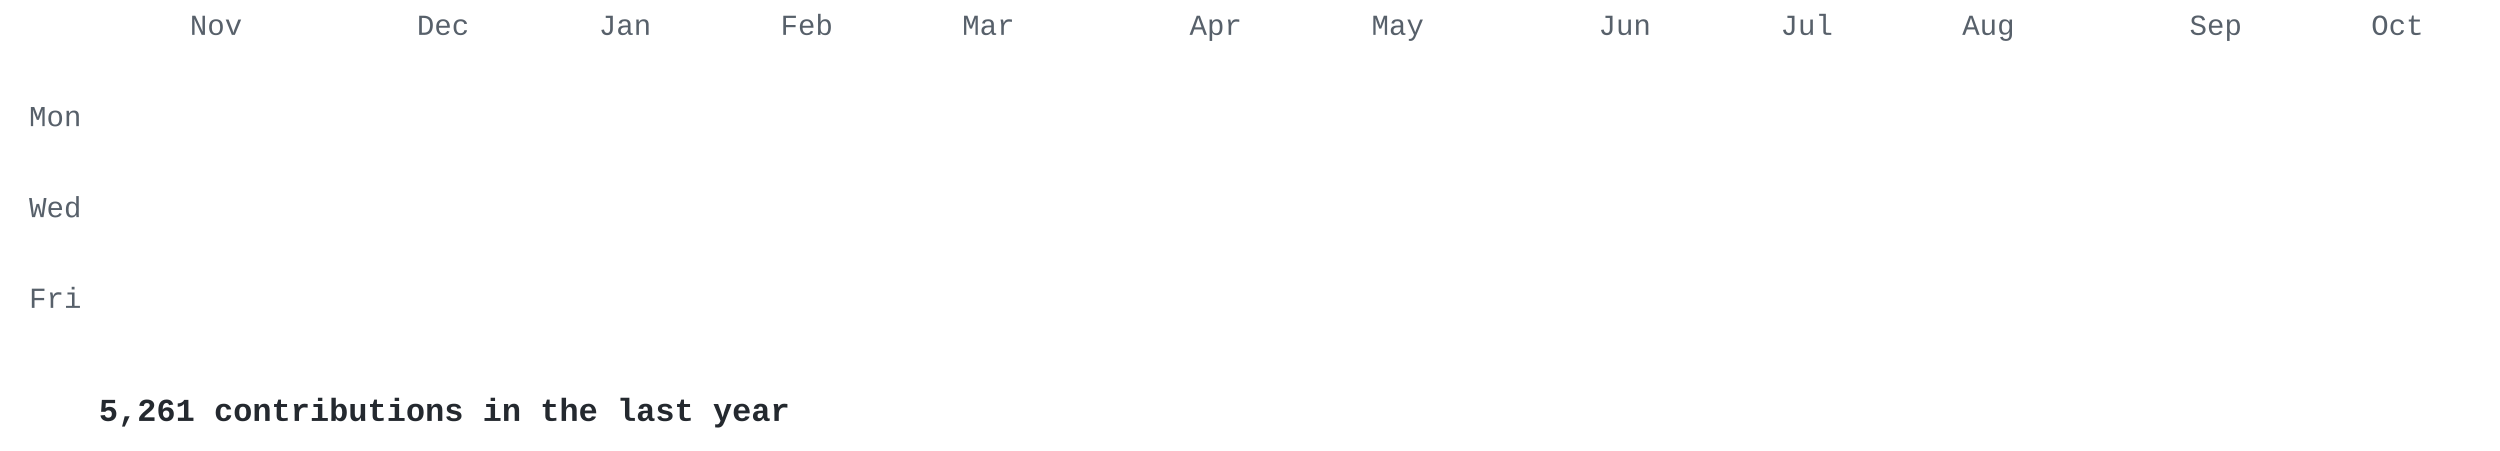
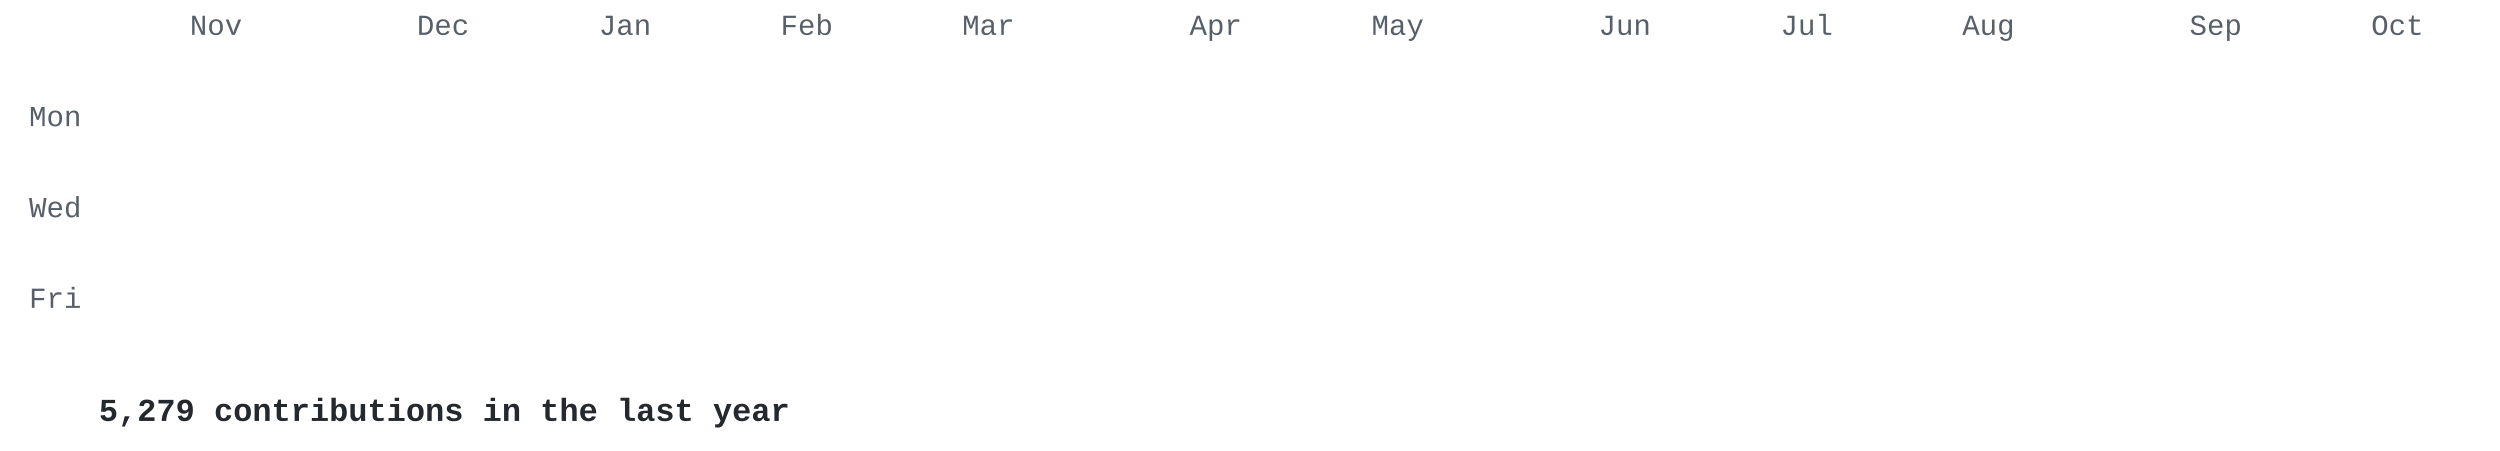
<svg xmlns="http://www.w3.org/2000/svg" width="860" height="155" viewBox="0 0 860 155">
  <style>
.l0{fill:#e8ebe5}.l1{fill:#cfe0c0}.l2{fill:#a9c98c}.l3{fill:#7f9f68}.l4{fill:#56744a}.l5{fill:#34502e} .t { fill: #57606a; } .cap { fill: #24292f; }
@media (prefers-color-scheme: dark) { .l0{fill:#2d342d}.l1{fill:#3b5236}.l2{fill:#56744a}.l3{fill:#7f9f68}.l4{fill:#a9c98c}.l5{fill:#d6edbd} .t { fill: #8b949e; } .cap { fill: #c9d1d9; } }
.c { opacity: 0; transform-box: fill-box; transform-origin: center;
      animation: drop .5s cubic-bezier(.2,.7,.3,1) forwards; }
@keyframes drop { from { opacity: 0; transform: translateY(-8px) scale(.4); }
                  to   { opacity: 1; transform: none; } }
@media (prefers-reduced-motion: reduce) { .c { animation: none; opacity: 1; } }
</style>
  <g font-family="'JetBrains Mono','SF Mono','Fira Code',Consolas,'Courier New',monospace">
    <g class="t" font-size="10">
      <text x="65.3" y="12">Nov</text>
      <text x="143.4" y="12">Dec</text>
      <text x="206.0" y="12">Jan</text>
      <text x="268.5" y="12">Feb</text>
      <text x="331.0" y="12">Mar</text>
      <text x="409.2" y="12">Apr</text>
      <text x="471.8" y="12">May</text>
      <text x="549.9" y="12">Jun</text>
      <text x="612.5" y="12">Jul</text>
      <text x="675.0" y="12">Aug</text>
      <text x="753.2" y="12">Sep</text>
      <text x="815.7" y="12">Oct</text>
      <text x="28" y="43.4" text-anchor="end">Mon</text>
      <text x="28" y="74.7" text-anchor="end">Wed</text>
      <text x="28" y="105.9" text-anchor="end">Fri</text>
    </g>
    <rect class="c l0" x="34.0" y="18.0" width="13.0" height="13.0" rx="2" style="animation-delay:0.000s" />
    <rect class="c l0" x="34.0" y="33.6" width="13.0" height="13.0" rx="2" style="animation-delay:0.030s" />
    <rect class="c l0" x="34.0" y="49.3" width="13.0" height="13.0" rx="2" style="animation-delay:0.060s" />
    <rect class="c l0" x="34.0" y="64.9" width="13.0" height="13.0" rx="2" style="animation-delay:0.090s" />
    <rect class="c l0" x="34.0" y="80.5" width="13.0" height="13.0" rx="2" style="animation-delay:0.120s" />
    <rect class="c l0" x="34.0" y="96.2" width="13.0" height="13.0" rx="2" style="animation-delay:0.150s" />
    <rect class="c l0" x="34.0" y="111.8" width="13.0" height="13.0" rx="2" style="animation-delay:0.180s" />
    <rect class="c l0" x="49.6" y="18.0" width="13.0" height="13.0" rx="2" style="animation-delay:0.028s" />
    <rect class="c l1" x="49.6" y="33.6" width="13.0" height="13.0" rx="2" style="animation-delay:0.058s" />
    <rect class="c l0" x="49.6" y="49.3" width="13.0" height="13.0" rx="2" style="animation-delay:0.088s" />
    <rect class="c l0" x="49.6" y="64.9" width="13.0" height="13.0" rx="2" style="animation-delay:0.118s" />
    <rect class="c l0" x="49.6" y="80.5" width="13.0" height="13.0" rx="2" style="animation-delay:0.148s" />
    <rect class="c l1" x="49.6" y="96.2" width="13.0" height="13.0" rx="2" style="animation-delay:0.178s" />
    <rect class="c l1" x="49.6" y="111.8" width="13.0" height="13.0" rx="2" style="animation-delay:0.208s" />
    <rect class="c l1" x="65.3" y="18.0" width="13.0" height="13.0" rx="2" style="animation-delay:0.056s" />
    <rect class="c l1" x="65.3" y="33.6" width="13.0" height="13.0" rx="2" style="animation-delay:0.086s" />
    <rect class="c l1" x="65.3" y="49.3" width="13.0" height="13.0" rx="2" style="animation-delay:0.116s" />
    <rect class="c l1" x="65.3" y="64.9" width="13.0" height="13.0" rx="2" style="animation-delay:0.146s" />
    <rect class="c l0" x="65.3" y="80.5" width="13.0" height="13.0" rx="2" style="animation-delay:0.176s" />
    <rect class="c l1" x="65.3" y="96.2" width="13.0" height="13.0" rx="2" style="animation-delay:0.206s" />
    <rect class="c l0" x="65.3" y="111.8" width="13.0" height="13.0" rx="2" style="animation-delay:0.236s" />
    <rect class="c l0" x="80.9" y="18.0" width="13.0" height="13.0" rx="2" style="animation-delay:0.084s" />
    <rect class="c l0" x="80.9" y="33.6" width="13.0" height="13.0" rx="2" style="animation-delay:0.114s" />
    <rect class="c l0" x="80.9" y="49.3" width="13.0" height="13.0" rx="2" style="animation-delay:0.144s" />
    <rect class="c l0" x="80.9" y="64.9" width="13.0" height="13.0" rx="2" style="animation-delay:0.174s" />
    <rect class="c l0" x="80.9" y="80.5" width="13.0" height="13.0" rx="2" style="animation-delay:0.204s" />
    <rect class="c l0" x="80.9" y="96.2" width="13.0" height="13.0" rx="2" style="animation-delay:0.234s" />
    <rect class="c l0" x="80.9" y="111.8" width="13.0" height="13.0" rx="2" style="animation-delay:0.264s" />
    <rect class="c l0" x="96.5" y="18.0" width="13.0" height="13.0" rx="2" style="animation-delay:0.112s" />
    <rect class="c l0" x="96.5" y="33.6" width="13.0" height="13.0" rx="2" style="animation-delay:0.142s" />
    <rect class="c l0" x="96.5" y="49.3" width="13.0" height="13.0" rx="2" style="animation-delay:0.172s" />
    <rect class="c l0" x="96.5" y="64.9" width="13.0" height="13.0" rx="2" style="animation-delay:0.202s" />
    <rect class="c l0" x="96.5" y="80.5" width="13.0" height="13.0" rx="2" style="animation-delay:0.232s" />
    <rect class="c l0" x="96.5" y="96.2" width="13.0" height="13.0" rx="2" style="animation-delay:0.262s" />
    <rect class="c l0" x="96.5" y="111.8" width="13.0" height="13.0" rx="2" style="animation-delay:0.292s" />
    <rect class="c l0" x="112.2" y="18.0" width="13.0" height="13.0" rx="2" style="animation-delay:0.140s" />
    <rect class="c l0" x="112.2" y="33.6" width="13.0" height="13.0" rx="2" style="animation-delay:0.170s" />
    <rect class="c l0" x="112.2" y="49.3" width="13.0" height="13.0" rx="2" style="animation-delay:0.200s" />
    <rect class="c l1" x="112.2" y="64.9" width="13.0" height="13.0" rx="2" style="animation-delay:0.230s" />
    <rect class="c l0" x="112.2" y="80.5" width="13.0" height="13.0" rx="2" style="animation-delay:0.260s" />
    <rect class="c l1" x="112.2" y="96.2" width="13.0" height="13.0" rx="2" style="animation-delay:0.290s" />
    <rect class="c l0" x="112.2" y="111.8" width="13.0" height="13.0" rx="2" style="animation-delay:0.320s" />
    <rect class="c l0" x="127.8" y="18.0" width="13.0" height="13.0" rx="2" style="animation-delay:0.168s" />
    <rect class="c l1" x="127.8" y="33.6" width="13.0" height="13.0" rx="2" style="animation-delay:0.198s" />
    <rect class="c l1" x="127.8" y="49.3" width="13.0" height="13.0" rx="2" style="animation-delay:0.228s" />
    <rect class="c l0" x="127.8" y="64.9" width="13.0" height="13.0" rx="2" style="animation-delay:0.258s" />
    <rect class="c l1" x="127.8" y="80.5" width="13.0" height="13.0" rx="2" style="animation-delay:0.288s" />
    <rect class="c l1" x="127.8" y="96.2" width="13.0" height="13.0" rx="2" style="animation-delay:0.318s" />
    <rect class="c l0" x="127.8" y="111.8" width="13.0" height="13.0" rx="2" style="animation-delay:0.348s" />
    <rect class="c l1" x="143.4" y="18.0" width="13.0" height="13.0" rx="2" style="animation-delay:0.196s" />
    <rect class="c l0" x="143.4" y="33.6" width="13.0" height="13.0" rx="2" style="animation-delay:0.226s" />
    <rect class="c l1" x="143.4" y="49.3" width="13.0" height="13.0" rx="2" style="animation-delay:0.256s" />
    <rect class="c l1" x="143.4" y="64.9" width="13.0" height="13.0" rx="2" style="animation-delay:0.286s" />
    <rect class="c l0" x="143.4" y="80.5" width="13.0" height="13.0" rx="2" style="animation-delay:0.316s" />
    <rect class="c l1" x="143.4" y="96.2" width="13.0" height="13.0" rx="2" style="animation-delay:0.346s" />
    <rect class="c l0" x="143.4" y="111.8" width="13.0" height="13.0" rx="2" style="animation-delay:0.376s" />
    <rect class="c l0" x="159.1" y="18.0" width="13.0" height="13.0" rx="2" style="animation-delay:0.224s" />
    <rect class="c l1" x="159.1" y="33.6" width="13.0" height="13.0" rx="2" style="animation-delay:0.254s" />
    <rect class="c l1" x="159.1" y="49.3" width="13.0" height="13.0" rx="2" style="animation-delay:0.284s" />
    <rect class="c l0" x="159.1" y="64.9" width="13.0" height="13.0" rx="2" style="animation-delay:0.314s" />
    <rect class="c l0" x="159.1" y="80.5" width="13.0" height="13.0" rx="2" style="animation-delay:0.344s" />
    <rect class="c l1" x="159.1" y="96.2" width="13.0" height="13.0" rx="2" style="animation-delay:0.374s" />
    <rect class="c l1" x="159.1" y="111.8" width="13.0" height="13.0" rx="2" style="animation-delay:0.404s" />
    <rect class="c l1" x="174.7" y="18.0" width="13.0" height="13.0" rx="2" style="animation-delay:0.252s" />
    <rect class="c l1" x="174.7" y="33.6" width="13.0" height="13.0" rx="2" style="animation-delay:0.282s" />
    <rect class="c l1" x="174.7" y="49.3" width="13.0" height="13.0" rx="2" style="animation-delay:0.312s" />
    <rect class="c l0" x="174.7" y="64.9" width="13.0" height="13.0" rx="2" style="animation-delay:0.342s" />
    <rect class="c l1" x="174.7" y="80.5" width="13.0" height="13.0" rx="2" style="animation-delay:0.372s" />
    <rect class="c l1" x="174.7" y="96.2" width="13.0" height="13.0" rx="2" style="animation-delay:0.402s" />
    <rect class="c l0" x="174.7" y="111.8" width="13.0" height="13.0" rx="2" style="animation-delay:0.432s" />
    <rect class="c l0" x="190.3" y="18.0" width="13.0" height="13.0" rx="2" style="animation-delay:0.280s" />
    <rect class="c l0" x="190.3" y="33.6" width="13.0" height="13.0" rx="2" style="animation-delay:0.310s" />
    <rect class="c l1" x="190.3" y="49.3" width="13.0" height="13.0" rx="2" style="animation-delay:0.340s" />
    <rect class="c l0" x="190.3" y="64.9" width="13.0" height="13.0" rx="2" style="animation-delay:0.370s" />
    <rect class="c l1" x="190.3" y="80.5" width="13.0" height="13.0" rx="2" style="animation-delay:0.400s" />
    <rect class="c l0" x="190.3" y="96.2" width="13.0" height="13.0" rx="2" style="animation-delay:0.430s" />
    <rect class="c l1" x="190.3" y="111.8" width="13.0" height="13.0" rx="2" style="animation-delay:0.460s" />
    <rect class="c l1" x="206.0" y="18.0" width="13.0" height="13.0" rx="2" style="animation-delay:0.308s" />
    <rect class="c l1" x="206.0" y="33.6" width="13.0" height="13.0" rx="2" style="animation-delay:0.338s" />
    <rect class="c l1" x="206.0" y="49.3" width="13.0" height="13.0" rx="2" style="animation-delay:0.368s" />
    <rect class="c l1" x="206.0" y="64.9" width="13.0" height="13.0" rx="2" style="animation-delay:0.398s" />
    <rect class="c l1" x="206.0" y="80.5" width="13.0" height="13.0" rx="2" style="animation-delay:0.428s" />
    <rect class="c l3" x="206.0" y="96.2" width="13.0" height="13.0" rx="2" style="animation-delay:0.458s" />
    <rect class="c l5" x="206.0" y="111.8" width="13.0" height="13.0" rx="2" style="animation-delay:0.488s" />
    <rect class="c l2" x="221.6" y="18.0" width="13.0" height="13.0" rx="2" style="animation-delay:0.336s" />
    <rect class="c l2" x="221.6" y="33.6" width="13.0" height="13.0" rx="2" style="animation-delay:0.366s" />
    <rect class="c l2" x="221.6" y="49.3" width="13.0" height="13.0" rx="2" style="animation-delay:0.396s" />
    <rect class="c l2" x="221.6" y="64.9" width="13.0" height="13.0" rx="2" style="animation-delay:0.426s" />
    <rect class="c l2" x="221.6" y="80.5" width="13.0" height="13.0" rx="2" style="animation-delay:0.456s" />
    <rect class="c l2" x="221.6" y="96.2" width="13.0" height="13.0" rx="2" style="animation-delay:0.486s" />
    <rect class="c l2" x="221.6" y="111.8" width="13.0" height="13.0" rx="2" style="animation-delay:0.516s" />
    <rect class="c l2" x="237.2" y="18.0" width="13.0" height="13.0" rx="2" style="animation-delay:0.364s" />
    <rect class="c l2" x="237.2" y="33.6" width="13.0" height="13.0" rx="2" style="animation-delay:0.394s" />
    <rect class="c l2" x="237.2" y="49.3" width="13.0" height="13.0" rx="2" style="animation-delay:0.424s" />
    <rect class="c l2" x="237.2" y="64.9" width="13.0" height="13.0" rx="2" style="animation-delay:0.454s" />
    <rect class="c l2" x="237.2" y="80.5" width="13.0" height="13.0" rx="2" style="animation-delay:0.484s" />
    <rect class="c l2" x="237.2" y="96.2" width="13.0" height="13.0" rx="2" style="animation-delay:0.514s" />
    <rect class="c l2" x="237.2" y="111.8" width="13.0" height="13.0" rx="2" style="animation-delay:0.544s" />
    <rect class="c l2" x="252.9" y="18.0" width="13.0" height="13.0" rx="2" style="animation-delay:0.392s" />
    <rect class="c l2" x="252.9" y="33.6" width="13.0" height="13.0" rx="2" style="animation-delay:0.422s" />
    <rect class="c l1" x="252.9" y="49.3" width="13.0" height="13.0" rx="2" style="animation-delay:0.452s" />
    <rect class="c l2" x="252.9" y="64.9" width="13.0" height="13.0" rx="2" style="animation-delay:0.482s" />
    <rect class="c l2" x="252.9" y="80.5" width="13.0" height="13.0" rx="2" style="animation-delay:0.512s" />
    <rect class="c l2" x="252.9" y="96.2" width="13.0" height="13.0" rx="2" style="animation-delay:0.542s" />
    <rect class="c l2" x="252.9" y="111.8" width="13.0" height="13.0" rx="2" style="animation-delay:0.572s" />
    <rect class="c l2" x="268.5" y="18.0" width="13.0" height="13.0" rx="2" style="animation-delay:0.420s" />
    <rect class="c l1" x="268.5" y="33.6" width="13.0" height="13.0" rx="2" style="animation-delay:0.450s" />
    <rect class="c l2" x="268.5" y="49.3" width="13.0" height="13.0" rx="2" style="animation-delay:0.480s" />
    <rect class="c l2" x="268.5" y="64.9" width="13.0" height="13.0" rx="2" style="animation-delay:0.510s" />
    <rect class="c l2" x="268.5" y="80.5" width="13.0" height="13.0" rx="2" style="animation-delay:0.540s" />
    <rect class="c l2" x="268.5" y="96.2" width="13.0" height="13.0" rx="2" style="animation-delay:0.570s" />
    <rect class="c l2" x="268.5" y="111.8" width="13.0" height="13.0" rx="2" style="animation-delay:0.600s" />
    <rect class="c l2" x="284.1" y="18.0" width="13.0" height="13.0" rx="2" style="animation-delay:0.448s" />
    <rect class="c l2" x="284.1" y="33.6" width="13.0" height="13.0" rx="2" style="animation-delay:0.478s" />
    <rect class="c l2" x="284.1" y="49.3" width="13.0" height="13.0" rx="2" style="animation-delay:0.508s" />
    <rect class="c l2" x="284.1" y="64.9" width="13.0" height="13.0" rx="2" style="animation-delay:0.538s" />
    <rect class="c l2" x="284.1" y="80.5" width="13.0" height="13.0" rx="2" style="animation-delay:0.568s" />
    <rect class="c l2" x="284.1" y="96.2" width="13.0" height="13.0" rx="2" style="animation-delay:0.598s" />
    <rect class="c l2" x="284.1" y="111.8" width="13.0" height="13.0" rx="2" style="animation-delay:0.628s" />
    <rect class="c l2" x="299.8" y="18.0" width="13.0" height="13.0" rx="2" style="animation-delay:0.476s" />
    <rect class="c l2" x="299.8" y="33.6" width="13.0" height="13.0" rx="2" style="animation-delay:0.506s" />
    <rect class="c l2" x="299.8" y="49.3" width="13.0" height="13.0" rx="2" style="animation-delay:0.536s" />
    <rect class="c l1" x="299.8" y="64.9" width="13.0" height="13.0" rx="2" style="animation-delay:0.566s" />
    <rect class="c l2" x="299.8" y="80.5" width="13.0" height="13.0" rx="2" style="animation-delay:0.596s" />
    <rect class="c l2" x="299.8" y="96.2" width="13.0" height="13.0" rx="2" style="animation-delay:0.626s" />
    <rect class="c l2" x="299.8" y="111.8" width="13.0" height="13.0" rx="2" style="animation-delay:0.656s" />
    <rect class="c l2" x="315.4" y="18.0" width="13.0" height="13.0" rx="2" style="animation-delay:0.504s" />
    <rect class="c l2" x="315.4" y="33.6" width="13.0" height="13.0" rx="2" style="animation-delay:0.534s" />
    <rect class="c l2" x="315.4" y="49.3" width="13.0" height="13.0" rx="2" style="animation-delay:0.564s" />
    <rect class="c l2" x="315.4" y="64.9" width="13.0" height="13.0" rx="2" style="animation-delay:0.594s" />
    <rect class="c l2" x="315.4" y="80.5" width="13.0" height="13.0" rx="2" style="animation-delay:0.624s" />
    <rect class="c l2" x="315.4" y="96.2" width="13.0" height="13.0" rx="2" style="animation-delay:0.654s" />
    <rect class="c l2" x="315.4" y="111.8" width="13.0" height="13.0" rx="2" style="animation-delay:0.684s" />
    <rect class="c l2" x="331.0" y="18.0" width="13.0" height="13.0" rx="2" style="animation-delay:0.532s" />
    <rect class="c l2" x="331.0" y="33.6" width="13.0" height="13.0" rx="2" style="animation-delay:0.562s" />
    <rect class="c l2" x="331.0" y="49.3" width="13.0" height="13.0" rx="2" style="animation-delay:0.592s" />
    <rect class="c l2" x="331.0" y="64.9" width="13.0" height="13.0" rx="2" style="animation-delay:0.622s" />
    <rect class="c l2" x="331.0" y="80.5" width="13.0" height="13.0" rx="2" style="animation-delay:0.652s" />
    <rect class="c l5" x="331.0" y="96.2" width="13.0" height="13.0" rx="2" style="animation-delay:0.682s" />
    <rect class="c l5" x="331.0" y="111.8" width="13.0" height="13.0" rx="2" style="animation-delay:0.712s" />
    <rect class="c l5" x="346.7" y="18.0" width="13.0" height="13.0" rx="2" style="animation-delay:0.560s" />
    <rect class="c l2" x="346.7" y="33.6" width="13.0" height="13.0" rx="2" style="animation-delay:0.590s" />
    <rect class="c l5" x="346.7" y="49.3" width="13.0" height="13.0" rx="2" style="animation-delay:0.620s" />
    <rect class="c l2" x="346.7" y="64.9" width="13.0" height="13.0" rx="2" style="animation-delay:0.650s" />
    <rect class="c l2" x="346.7" y="80.5" width="13.0" height="13.0" rx="2" style="animation-delay:0.680s" />
    <rect class="c l5" x="346.7" y="96.2" width="13.0" height="13.0" rx="2" style="animation-delay:0.710s" />
    <rect class="c l2" x="346.7" y="111.8" width="13.0" height="13.0" rx="2" style="animation-delay:0.740s" />
    <rect class="c l2" x="362.3" y="18.0" width="13.0" height="13.0" rx="2" style="animation-delay:0.588s" />
    <rect class="c l2" x="362.3" y="33.6" width="13.0" height="13.0" rx="2" style="animation-delay:0.618s" />
    <rect class="c l2" x="362.3" y="49.3" width="13.0" height="13.0" rx="2" style="animation-delay:0.648s" />
    <rect class="c l2" x="362.3" y="64.9" width="13.0" height="13.0" rx="2" style="animation-delay:0.678s" />
    <rect class="c l2" x="362.3" y="80.5" width="13.0" height="13.0" rx="2" style="animation-delay:0.708s" />
    <rect class="c l2" x="362.3" y="96.2" width="13.0" height="13.0" rx="2" style="animation-delay:0.738s" />
    <rect class="c l2" x="362.3" y="111.8" width="13.0" height="13.0" rx="2" style="animation-delay:0.768s" />
    <rect class="c l2" x="377.9" y="18.0" width="13.0" height="13.0" rx="2" style="animation-delay:0.616s" />
    <rect class="c l3" x="377.9" y="33.6" width="13.0" height="13.0" rx="2" style="animation-delay:0.646s" />
    <rect class="c l2" x="377.9" y="49.3" width="13.0" height="13.0" rx="2" style="animation-delay:0.676s" />
    <rect class="c l2" x="377.9" y="64.9" width="13.0" height="13.0" rx="2" style="animation-delay:0.706s" />
    <rect class="c l2" x="377.9" y="80.5" width="13.0" height="13.0" rx="2" style="animation-delay:0.736s" />
    <rect class="c l2" x="377.9" y="96.2" width="13.0" height="13.0" rx="2" style="animation-delay:0.766s" />
    <rect class="c l2" x="377.9" y="111.8" width="13.0" height="13.0" rx="2" style="animation-delay:0.796s" />
    <rect class="c l2" x="393.6" y="18.0" width="13.0" height="13.0" rx="2" style="animation-delay:0.644s" />
    <rect class="c l2" x="393.6" y="33.6" width="13.0" height="13.0" rx="2" style="animation-delay:0.674s" />
    <rect class="c l2" x="393.6" y="49.3" width="13.0" height="13.0" rx="2" style="animation-delay:0.704s" />
    <rect class="c l2" x="393.6" y="64.9" width="13.0" height="13.0" rx="2" style="animation-delay:0.734s" />
    <rect class="c l2" x="393.6" y="80.5" width="13.0" height="13.0" rx="2" style="animation-delay:0.764s" />
    <rect class="c l2" x="393.6" y="96.2" width="13.0" height="13.0" rx="2" style="animation-delay:0.794s" />
    <rect class="c l2" x="393.6" y="111.8" width="13.0" height="13.0" rx="2" style="animation-delay:0.824s" />
    <rect class="c l2" x="409.2" y="18.0" width="13.0" height="13.0" rx="2" style="animation-delay:0.672s" />
    <rect class="c l2" x="409.2" y="33.6" width="13.0" height="13.0" rx="2" style="animation-delay:0.702s" />
    <rect class="c l2" x="409.2" y="49.3" width="13.0" height="13.0" rx="2" style="animation-delay:0.732s" />
    <rect class="c l2" x="409.2" y="64.9" width="13.0" height="13.0" rx="2" style="animation-delay:0.762s" />
    <rect class="c l3" x="409.2" y="80.5" width="13.0" height="13.0" rx="2" style="animation-delay:0.792s" />
    <rect class="c l2" x="409.2" y="96.2" width="13.0" height="13.0" rx="2" style="animation-delay:0.822s" />
    <rect class="c l2" x="409.2" y="111.8" width="13.0" height="13.0" rx="2" style="animation-delay:0.852s" />
    <rect class="c l2" x="424.8" y="18.0" width="13.0" height="13.0" rx="2" style="animation-delay:0.700s" />
    <rect class="c l2" x="424.8" y="33.6" width="13.0" height="13.0" rx="2" style="animation-delay:0.730s" />
    <rect class="c l2" x="424.8" y="49.3" width="13.0" height="13.0" rx="2" style="animation-delay:0.760s" />
    <rect class="c l2" x="424.8" y="64.9" width="13.0" height="13.0" rx="2" style="animation-delay:0.790s" />
    <rect class="c l2" x="424.8" y="80.5" width="13.0" height="13.0" rx="2" style="animation-delay:0.820s" />
    <rect class="c l2" x="424.8" y="96.2" width="13.0" height="13.0" rx="2" style="animation-delay:0.850s" />
    <rect class="c l2" x="424.8" y="111.8" width="13.0" height="13.0" rx="2" style="animation-delay:0.880s" />
    <rect class="c l2" x="440.5" y="18.0" width="13.0" height="13.0" rx="2" style="animation-delay:0.728s" />
    <rect class="c l3" x="440.5" y="33.6" width="13.0" height="13.0" rx="2" style="animation-delay:0.758s" />
    <rect class="c l3" x="440.5" y="49.3" width="13.0" height="13.0" rx="2" style="animation-delay:0.788s" />
    <rect class="c l2" x="440.5" y="64.9" width="13.0" height="13.0" rx="2" style="animation-delay:0.818s" />
    <rect class="c l1" x="440.5" y="80.5" width="13.0" height="13.0" rx="2" style="animation-delay:0.848s" />
    <rect class="c l2" x="440.5" y="96.2" width="13.0" height="13.0" rx="2" style="animation-delay:0.878s" />
    <rect class="c l2" x="440.5" y="111.8" width="13.0" height="13.0" rx="2" style="animation-delay:0.908s" />
    <rect class="c l2" x="456.1" y="18.0" width="13.0" height="13.0" rx="2" style="animation-delay:0.756s" />
    <rect class="c l5" x="456.1" y="33.6" width="13.0" height="13.0" rx="2" style="animation-delay:0.786s" />
    <rect class="c l5" x="456.1" y="49.3" width="13.0" height="13.0" rx="2" style="animation-delay:0.816s" />
    <rect class="c l2" x="456.1" y="64.9" width="13.0" height="13.0" rx="2" style="animation-delay:0.846s" />
    <rect class="c l2" x="456.1" y="80.5" width="13.0" height="13.0" rx="2" style="animation-delay:0.876s" />
    <rect class="c l2" x="456.1" y="96.2" width="13.0" height="13.0" rx="2" style="animation-delay:0.906s" />
    <rect class="c l5" x="456.1" y="111.8" width="13.0" height="13.0" rx="2" style="animation-delay:0.936s" />
    <rect class="c l2" x="471.8" y="18.0" width="13.0" height="13.0" rx="2" style="animation-delay:0.784s" />
    <rect class="c l3" x="471.8" y="33.6" width="13.0" height="13.0" rx="2" style="animation-delay:0.814s" />
    <rect class="c l2" x="471.8" y="49.3" width="13.0" height="13.0" rx="2" style="animation-delay:0.844s" />
    <rect class="c l2" x="471.8" y="64.9" width="13.0" height="13.0" rx="2" style="animation-delay:0.874s" />
    <rect class="c l2" x="471.8" y="80.5" width="13.0" height="13.0" rx="2" style="animation-delay:0.904s" />
    <rect class="c l2" x="471.8" y="96.2" width="13.0" height="13.0" rx="2" style="animation-delay:0.934s" />
    <rect class="c l3" x="471.8" y="111.8" width="13.0" height="13.0" rx="2" style="animation-delay:0.964s" />
    <rect class="c l3" x="487.4" y="18.0" width="13.0" height="13.0" rx="2" style="animation-delay:0.812s" />
    <rect class="c l1" x="487.4" y="33.6" width="13.0" height="13.0" rx="2" style="animation-delay:0.842s" />
    <rect class="c l2" x="487.4" y="49.3" width="13.0" height="13.0" rx="2" style="animation-delay:0.872s" />
    <rect class="c l3" x="487.4" y="64.9" width="13.0" height="13.0" rx="2" style="animation-delay:0.902s" />
    <rect class="c l2" x="487.4" y="80.5" width="13.0" height="13.0" rx="2" style="animation-delay:0.932s" />
    <rect class="c l2" x="487.4" y="96.2" width="13.0" height="13.0" rx="2" style="animation-delay:0.962s" />
    <rect class="c l2" x="487.4" y="111.8" width="13.0" height="13.0" rx="2" style="animation-delay:0.992s" />
    <rect class="c l2" x="503.0" y="18.0" width="13.0" height="13.0" rx="2" style="animation-delay:0.840s" />
    <rect class="c l3" x="503.0" y="33.6" width="13.0" height="13.0" rx="2" style="animation-delay:0.870s" />
    <rect class="c l2" x="503.0" y="49.3" width="13.0" height="13.0" rx="2" style="animation-delay:0.900s" />
    <rect class="c l2" x="503.0" y="64.9" width="13.0" height="13.0" rx="2" style="animation-delay:0.930s" />
    <rect class="c l2" x="503.0" y="80.5" width="13.0" height="13.0" rx="2" style="animation-delay:0.960s" />
    <rect class="c l2" x="503.0" y="96.2" width="13.0" height="13.0" rx="2" style="animation-delay:0.990s" />
    <rect class="c l2" x="503.0" y="111.8" width="13.0" height="13.0" rx="2" style="animation-delay:1.020s" />
    <rect class="c l2" x="518.7" y="18.0" width="13.0" height="13.0" rx="2" style="animation-delay:0.868s" />
    <rect class="c l2" x="518.7" y="33.6" width="13.0" height="13.0" rx="2" style="animation-delay:0.898s" />
    <rect class="c l2" x="518.7" y="49.3" width="13.0" height="13.0" rx="2" style="animation-delay:0.928s" />
    <rect class="c l2" x="518.7" y="64.9" width="13.0" height="13.0" rx="2" style="animation-delay:0.958s" />
    <rect class="c l2" x="518.7" y="80.5" width="13.0" height="13.0" rx="2" style="animation-delay:0.988s" />
    <rect class="c l2" x="518.7" y="96.2" width="13.0" height="13.0" rx="2" style="animation-delay:1.018s" />
    <rect class="c l2" x="518.7" y="111.8" width="13.0" height="13.0" rx="2" style="animation-delay:1.048s" />
    <rect class="c l2" x="534.3" y="18.0" width="13.0" height="13.0" rx="2" style="animation-delay:0.896s" />
    <rect class="c l2" x="534.3" y="33.6" width="13.0" height="13.0" rx="2" style="animation-delay:0.926s" />
    <rect class="c l2" x="534.3" y="49.3" width="13.0" height="13.0" rx="2" style="animation-delay:0.956s" />
    <rect class="c l2" x="534.3" y="64.9" width="13.0" height="13.0" rx="2" style="animation-delay:0.986s" />
    <rect class="c l2" x="534.3" y="80.5" width="13.0" height="13.0" rx="2" style="animation-delay:1.016s" />
    <rect class="c l2" x="534.3" y="96.2" width="13.0" height="13.0" rx="2" style="animation-delay:1.046s" />
    <rect class="c l2" x="534.3" y="111.8" width="13.0" height="13.0" rx="2" style="animation-delay:1.076s" />
    <rect class="c l2" x="549.9" y="18.0" width="13.0" height="13.0" rx="2" style="animation-delay:0.924s" />
    <rect class="c l2" x="549.9" y="33.6" width="13.0" height="13.0" rx="2" style="animation-delay:0.954s" />
    <rect class="c l2" x="549.9" y="49.3" width="13.0" height="13.0" rx="2" style="animation-delay:0.984s" />
    <rect class="c l2" x="549.9" y="64.9" width="13.0" height="13.0" rx="2" style="animation-delay:1.014s" />
    <rect class="c l2" x="549.9" y="80.5" width="13.0" height="13.0" rx="2" style="animation-delay:1.044s" />
    <rect class="c l3" x="549.9" y="96.2" width="13.0" height="13.0" rx="2" style="animation-delay:1.074s" />
    <rect class="c l2" x="549.9" y="111.8" width="13.0" height="13.0" rx="2" style="animation-delay:1.104s" />
    <rect class="c l5" x="565.6" y="18.0" width="13.0" height="13.0" rx="2" style="animation-delay:0.952s" />
    <rect class="c l2" x="565.6" y="33.6" width="13.0" height="13.0" rx="2" style="animation-delay:0.982s" />
    <rect class="c l2" x="565.6" y="49.3" width="13.0" height="13.0" rx="2" style="animation-delay:1.012s" />
    <rect class="c l2" x="565.6" y="64.9" width="13.0" height="13.0" rx="2" style="animation-delay:1.042s" />
    <rect class="c l2" x="565.6" y="80.5" width="13.0" height="13.0" rx="2" style="animation-delay:1.072s" />
    <rect class="c l5" x="565.6" y="96.2" width="13.0" height="13.0" rx="2" style="animation-delay:1.102s" />
    <rect class="c l2" x="565.6" y="111.8" width="13.0" height="13.0" rx="2" style="animation-delay:1.132s" />
    <rect class="c l2" x="581.2" y="18.0" width="13.0" height="13.0" rx="2" style="animation-delay:0.980s" />
    <rect class="c l2" x="581.2" y="33.6" width="13.0" height="13.0" rx="2" style="animation-delay:1.010s" />
    <rect class="c l2" x="581.2" y="49.3" width="13.0" height="13.0" rx="2" style="animation-delay:1.040s" />
    <rect class="c l2" x="581.2" y="64.9" width="13.0" height="13.0" rx="2" style="animation-delay:1.070s" />
    <rect class="c l2" x="581.2" y="80.5" width="13.0" height="13.0" rx="2" style="animation-delay:1.100s" />
    <rect class="c l2" x="581.2" y="96.2" width="13.0" height="13.0" rx="2" style="animation-delay:1.130s" />
    <rect class="c l2" x="581.2" y="111.8" width="13.0" height="13.0" rx="2" style="animation-delay:1.160s" />
    <rect class="c l2" x="596.8" y="18.0" width="13.0" height="13.0" rx="2" style="animation-delay:1.008s" />
    <rect class="c l2" x="596.8" y="33.6" width="13.0" height="13.0" rx="2" style="animation-delay:1.038s" />
    <rect class="c l2" x="596.8" y="49.3" width="13.0" height="13.0" rx="2" style="animation-delay:1.068s" />
    <rect class="c l2" x="596.8" y="64.9" width="13.0" height="13.0" rx="2" style="animation-delay:1.098s" />
    <rect class="c l2" x="596.8" y="80.5" width="13.0" height="13.0" rx="2" style="animation-delay:1.128s" />
    <rect class="c l2" x="596.8" y="96.2" width="13.0" height="13.0" rx="2" style="animation-delay:1.158s" />
    <rect class="c l2" x="596.8" y="111.8" width="13.0" height="13.0" rx="2" style="animation-delay:1.188s" />
    <rect class="c l2" x="612.5" y="18.0" width="13.0" height="13.0" rx="2" style="animation-delay:1.036s" />
    <rect class="c l2" x="612.5" y="33.6" width="13.0" height="13.0" rx="2" style="animation-delay:1.066s" />
    <rect class="c l2" x="612.5" y="49.3" width="13.0" height="13.0" rx="2" style="animation-delay:1.096s" />
    <rect class="c l2" x="612.5" y="64.9" width="13.0" height="13.0" rx="2" style="animation-delay:1.126s" />
    <rect class="c l2" x="612.5" y="80.5" width="13.0" height="13.0" rx="2" style="animation-delay:1.156s" />
    <rect class="c l2" x="612.5" y="96.2" width="13.0" height="13.0" rx="2" style="animation-delay:1.186s" />
    <rect class="c l2" x="612.5" y="111.8" width="13.0" height="13.0" rx="2" style="animation-delay:1.216s" />
    <rect class="c l2" x="628.1" y="18.0" width="13.0" height="13.0" rx="2" style="animation-delay:1.064s" />
    <rect class="c l2" x="628.1" y="33.6" width="13.0" height="13.0" rx="2" style="animation-delay:1.094s" />
    <rect class="c l2" x="628.1" y="49.3" width="13.0" height="13.0" rx="2" style="animation-delay:1.124s" />
    <rect class="c l2" x="628.1" y="64.9" width="13.0" height="13.0" rx="2" style="animation-delay:1.154s" />
    <rect class="c l2" x="628.1" y="80.5" width="13.0" height="13.0" rx="2" style="animation-delay:1.184s" />
    <rect class="c l2" x="628.1" y="96.2" width="13.0" height="13.0" rx="2" style="animation-delay:1.214s" />
    <rect class="c l2" x="628.1" y="111.8" width="13.0" height="13.0" rx="2" style="animation-delay:1.244s" />
    <rect class="c l2" x="643.7" y="18.0" width="13.0" height="13.0" rx="2" style="animation-delay:1.092s" />
    <rect class="c l2" x="643.7" y="33.6" width="13.0" height="13.0" rx="2" style="animation-delay:1.122s" />
    <rect class="c l2" x="643.7" y="49.3" width="13.0" height="13.0" rx="2" style="animation-delay:1.152s" />
    <rect class="c l2" x="643.7" y="64.9" width="13.0" height="13.0" rx="2" style="animation-delay:1.182s" />
    <rect class="c l2" x="643.7" y="80.5" width="13.0" height="13.0" rx="2" style="animation-delay:1.212s" />
    <rect class="c l2" x="643.7" y="96.2" width="13.0" height="13.0" rx="2" style="animation-delay:1.242s" />
    <rect class="c l2" x="643.7" y="111.8" width="13.0" height="13.0" rx="2" style="animation-delay:1.272s" />
    <rect class="c l2" x="659.4" y="18.0" width="13.0" height="13.0" rx="2" style="animation-delay:1.120s" />
    <rect class="c l2" x="659.4" y="33.6" width="13.0" height="13.0" rx="2" style="animation-delay:1.150s" />
    <rect class="c l2" x="659.4" y="49.3" width="13.0" height="13.0" rx="2" style="animation-delay:1.180s" />
    <rect class="c l2" x="659.4" y="64.9" width="13.0" height="13.0" rx="2" style="animation-delay:1.210s" />
    <rect class="c l2" x="659.4" y="80.5" width="13.0" height="13.0" rx="2" style="animation-delay:1.240s" />
    <rect class="c l2" x="659.4" y="96.2" width="13.0" height="13.0" rx="2" style="animation-delay:1.270s" />
    <rect class="c l2" x="659.4" y="111.8" width="13.0" height="13.0" rx="2" style="animation-delay:1.300s" />
    <rect class="c l2" x="675.0" y="18.0" width="13.0" height="13.0" rx="2" style="animation-delay:1.148s" />
    <rect class="c l2" x="675.0" y="33.6" width="13.0" height="13.0" rx="2" style="animation-delay:1.178s" />
    <rect class="c l2" x="675.0" y="49.3" width="13.0" height="13.0" rx="2" style="animation-delay:1.208s" />
    <rect class="c l2" x="675.0" y="64.9" width="13.0" height="13.0" rx="2" style="animation-delay:1.238s" />
    <rect class="c l2" x="675.0" y="80.5" width="13.0" height="13.0" rx="2" style="animation-delay:1.268s" />
    <rect class="c l2" x="675.0" y="96.2" width="13.0" height="13.0" rx="2" style="animation-delay:1.298s" />
    <rect class="c l2" x="675.0" y="111.8" width="13.0" height="13.0" rx="2" style="animation-delay:1.328s" />
    <rect class="c l2" x="690.6" y="18.0" width="13.0" height="13.0" rx="2" style="animation-delay:1.176s" />
    <rect class="c l2" x="690.6" y="33.6" width="13.0" height="13.0" rx="2" style="animation-delay:1.206s" />
    <rect class="c l2" x="690.6" y="49.3" width="13.0" height="13.0" rx="2" style="animation-delay:1.236s" />
    <rect class="c l2" x="690.6" y="64.9" width="13.0" height="13.0" rx="2" style="animation-delay:1.266s" />
    <rect class="c l2" x="690.6" y="80.5" width="13.0" height="13.0" rx="2" style="animation-delay:1.296s" />
    <rect class="c l2" x="690.6" y="96.2" width="13.0" height="13.0" rx="2" style="animation-delay:1.326s" />
    <rect class="c l2" x="690.6" y="111.8" width="13.0" height="13.0" rx="2" style="animation-delay:1.356s" />
    <rect class="c l2" x="706.3" y="18.0" width="13.0" height="13.0" rx="2" style="animation-delay:1.204s" />
    <rect class="c l2" x="706.3" y="33.6" width="13.0" height="13.0" rx="2" style="animation-delay:1.234s" />
    <rect class="c l2" x="706.3" y="49.3" width="13.0" height="13.0" rx="2" style="animation-delay:1.264s" />
    <rect class="c l2" x="706.3" y="64.9" width="13.0" height="13.0" rx="2" style="animation-delay:1.294s" />
    <rect class="c l2" x="706.3" y="80.5" width="13.0" height="13.0" rx="2" style="animation-delay:1.324s" />
    <rect class="c l2" x="706.3" y="96.2" width="13.0" height="13.0" rx="2" style="animation-delay:1.354s" />
    <rect class="c l2" x="706.3" y="111.8" width="13.0" height="13.0" rx="2" style="animation-delay:1.384s" />
    <rect class="c l2" x="721.9" y="18.0" width="13.0" height="13.0" rx="2" style="animation-delay:1.232s" />
    <rect class="c l2" x="721.9" y="33.6" width="13.0" height="13.0" rx="2" style="animation-delay:1.262s" />
    <rect class="c l2" x="721.9" y="49.3" width="13.0" height="13.0" rx="2" style="animation-delay:1.292s" />
    <rect class="c l2" x="721.9" y="64.9" width="13.0" height="13.0" rx="2" style="animation-delay:1.322s" />
    <rect class="c l1" x="721.9" y="80.5" width="13.0" height="13.0" rx="2" style="animation-delay:1.352s" />
    <rect class="c l2" x="721.9" y="96.2" width="13.0" height="13.0" rx="2" style="animation-delay:1.382s" />
    <rect class="c l2" x="721.9" y="111.8" width="13.0" height="13.0" rx="2" style="animation-delay:1.412s" />
    <rect class="c l2" x="737.5" y="18.0" width="13.0" height="13.0" rx="2" style="animation-delay:1.260s" />
    <rect class="c l2" x="737.5" y="33.6" width="13.0" height="13.0" rx="2" style="animation-delay:1.290s" />
    <rect class="c l2" x="737.5" y="49.3" width="13.0" height="13.0" rx="2" style="animation-delay:1.320s" />
    <rect class="c l2" x="737.5" y="64.9" width="13.0" height="13.0" rx="2" style="animation-delay:1.350s" />
    <rect class="c l2" x="737.5" y="80.5" width="13.0" height="13.0" rx="2" style="animation-delay:1.380s" />
    <rect class="c l2" x="737.5" y="96.2" width="13.0" height="13.0" rx="2" style="animation-delay:1.410s" />
    <rect class="c l2" x="737.5" y="111.8" width="13.0" height="13.0" rx="2" style="animation-delay:1.440s" />
    <rect class="c l2" x="753.2" y="18.0" width="13.0" height="13.0" rx="2" style="animation-delay:1.288s" />
    <rect class="c l2" x="753.2" y="33.6" width="13.0" height="13.0" rx="2" style="animation-delay:1.318s" />
    <rect class="c l2" x="753.2" y="49.3" width="13.0" height="13.0" rx="2" style="animation-delay:1.348s" />
    <rect class="c l2" x="753.2" y="64.9" width="13.0" height="13.0" rx="2" style="animation-delay:1.378s" />
    <rect class="c l2" x="753.2" y="80.5" width="13.0" height="13.0" rx="2" style="animation-delay:1.408s" />
    <rect class="c l2" x="753.2" y="96.2" width="13.0" height="13.0" rx="2" style="animation-delay:1.438s" />
    <rect class="c l2" x="753.2" y="111.8" width="13.0" height="13.0" rx="2" style="animation-delay:1.468s" />
    <rect class="c l2" x="768.8" y="18.0" width="13.0" height="13.0" rx="2" style="animation-delay:1.316s" />
    <rect class="c l2" x="768.8" y="33.6" width="13.0" height="13.0" rx="2" style="animation-delay:1.346s" />
    <rect class="c l2" x="768.8" y="49.3" width="13.0" height="13.0" rx="2" style="animation-delay:1.376s" />
    <rect class="c l2" x="768.8" y="64.9" width="13.0" height="13.0" rx="2" style="animation-delay:1.406s" />
    <rect class="c l2" x="768.8" y="80.5" width="13.0" height="13.0" rx="2" style="animation-delay:1.436s" />
    <rect class="c l2" x="768.8" y="96.2" width="13.0" height="13.0" rx="2" style="animation-delay:1.466s" />
    <rect class="c l2" x="768.8" y="111.8" width="13.0" height="13.0" rx="2" style="animation-delay:1.496s" />
    <rect class="c l2" x="784.4" y="18.0" width="13.0" height="13.0" rx="2" style="animation-delay:1.344s" />
    <rect class="c l2" x="784.4" y="33.6" width="13.0" height="13.0" rx="2" style="animation-delay:1.374s" />
    <rect class="c l2" x="784.4" y="49.3" width="13.0" height="13.0" rx="2" style="animation-delay:1.404s" />
    <rect class="c l2" x="784.4" y="64.9" width="13.0" height="13.0" rx="2" style="animation-delay:1.434s" />
    <rect class="c l2" x="784.4" y="80.5" width="13.0" height="13.0" rx="2" style="animation-delay:1.464s" />
    <rect class="c l2" x="784.4" y="96.2" width="13.0" height="13.0" rx="2" style="animation-delay:1.494s" />
    <rect class="c l2" x="784.4" y="111.8" width="13.0" height="13.0" rx="2" style="animation-delay:1.524s" />
    <rect class="c l2" x="800.1" y="18.0" width="13.0" height="13.0" rx="2" style="animation-delay:1.372s" />
    <rect class="c l2" x="800.1" y="33.6" width="13.0" height="13.0" rx="2" style="animation-delay:1.402s" />
    <rect class="c l2" x="800.1" y="49.3" width="13.0" height="13.0" rx="2" style="animation-delay:1.432s" />
    <rect class="c l2" x="800.1" y="64.9" width="13.0" height="13.0" rx="2" style="animation-delay:1.462s" />
    <rect class="c l2" x="800.1" y="80.5" width="13.0" height="13.0" rx="2" style="animation-delay:1.492s" />
    <rect class="c l2" x="800.1" y="96.2" width="13.0" height="13.0" rx="2" style="animation-delay:1.522s" />
    <rect class="c l2" x="800.1" y="111.8" width="13.0" height="13.0" rx="2" style="animation-delay:1.552s" />
    <rect class="c l2" x="815.7" y="18.0" width="13.0" height="13.0" rx="2" style="animation-delay:1.400s" />
    <rect class="c l1" x="815.7" y="33.6" width="13.0" height="13.0" rx="2" style="animation-delay:1.430s" />
    <rect class="c l2" x="815.7" y="49.3" width="13.0" height="13.0" rx="2" style="animation-delay:1.460s" />
    <rect class="c l2" x="815.7" y="64.9" width="13.0" height="13.0" rx="2" style="animation-delay:1.490s" />
    <rect class="c l2" x="815.7" y="80.5" width="13.0" height="13.0" rx="2" style="animation-delay:1.520s" />
    <rect class="c l2" x="815.7" y="96.2" width="13.0" height="13.0" rx="2" style="animation-delay:1.550s" />
    <rect class="c l2" x="815.7" y="111.8" width="13.0" height="13.0" rx="2" style="animation-delay:1.580s" />
    <rect class="c l2" x="831.3" y="18.0" width="13.0" height="13.0" rx="2" style="animation-delay:1.428s" />
    <rect class="c l2" x="831.3" y="33.6" width="13.0" height="13.0" rx="2" style="animation-delay:1.458s" />
    <rect class="c l2" x="831.3" y="49.3" width="13.0" height="13.0" rx="2" style="animation-delay:1.488s" />
    <rect class="c l2" x="831.3" y="64.9" width="13.0" height="13.0" rx="2" style="animation-delay:1.518s" />
    <rect class="c l1" x="831.3" y="80.5" width="13.0" height="13.0" rx="2" style="animation-delay:1.548s" />
    <rect class="c l2" x="831.3" y="96.2" width="13.0" height="13.0" rx="2" style="animation-delay:1.578s" />
    <rect class="c l2" x="831.3" y="111.8" width="13.0" height="13.0" rx="2" style="animation-delay:1.608s" />
    <rect class="c l3" x="847.0" y="18.0" width="13.0" height="13.0" rx="2" style="animation-delay:1.456s" />
    <rect class="c l2" x="847.0" y="33.6" width="13.0" height="13.0" rx="2" style="animation-delay:1.486s" />
-     <rect class="c l1" x="847.0" y="49.3" width="13.0" height="13.0" rx="2" style="animation-delay:1.516s" />
-     <text class="cap" x="34" y="144.8" font-size="11" font-weight="bold">5,261 contributions in the last year</text>
+     <rect class="c l2" x="847.0" y="49.3" width="13.0" height="13.0" rx="2" style="animation-delay:1.516s" />
+     <rect class="c l1" x="847.0" y="64.9" width="13.0" height="13.0" rx="2" style="animation-delay:1.546s" />
+     <text class="cap" x="34" y="144.8" font-size="11" font-weight="bold">5,279 contributions in the last year</text>
  </g>
</svg>
